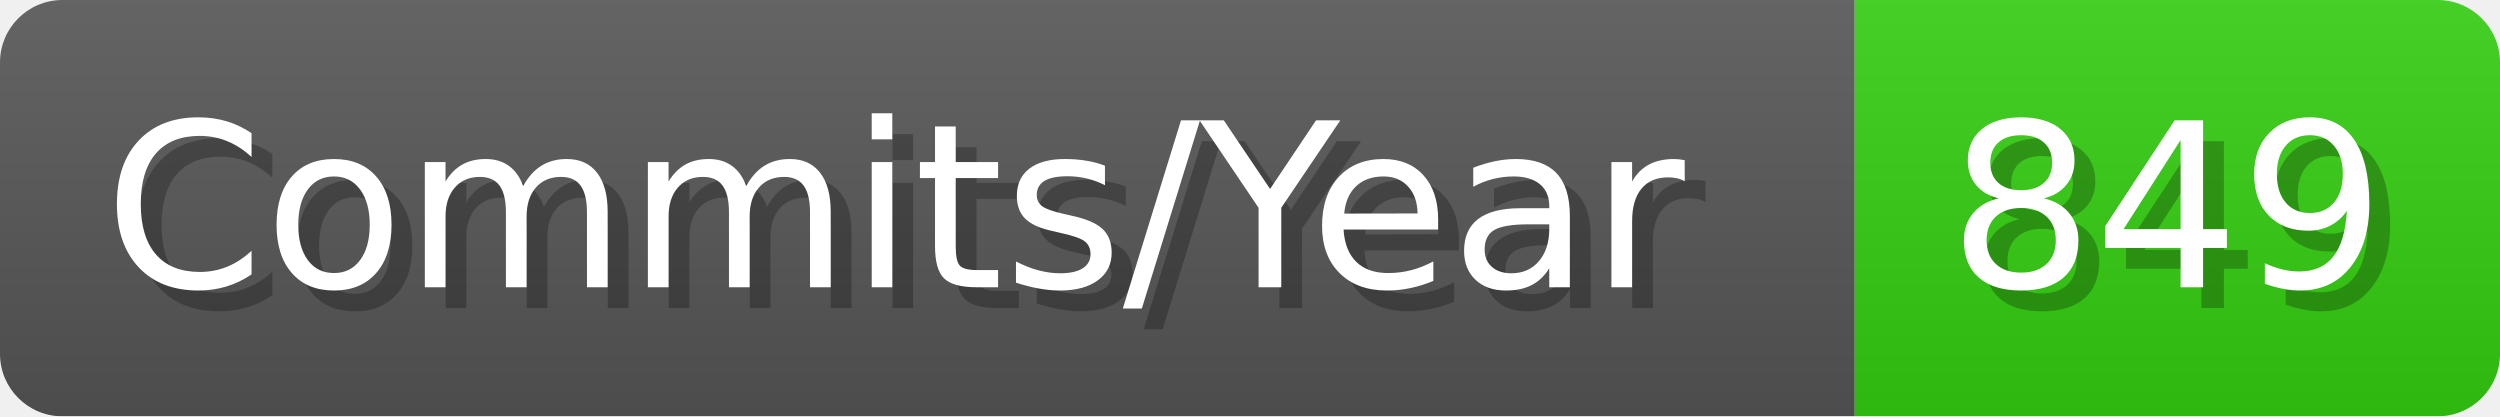
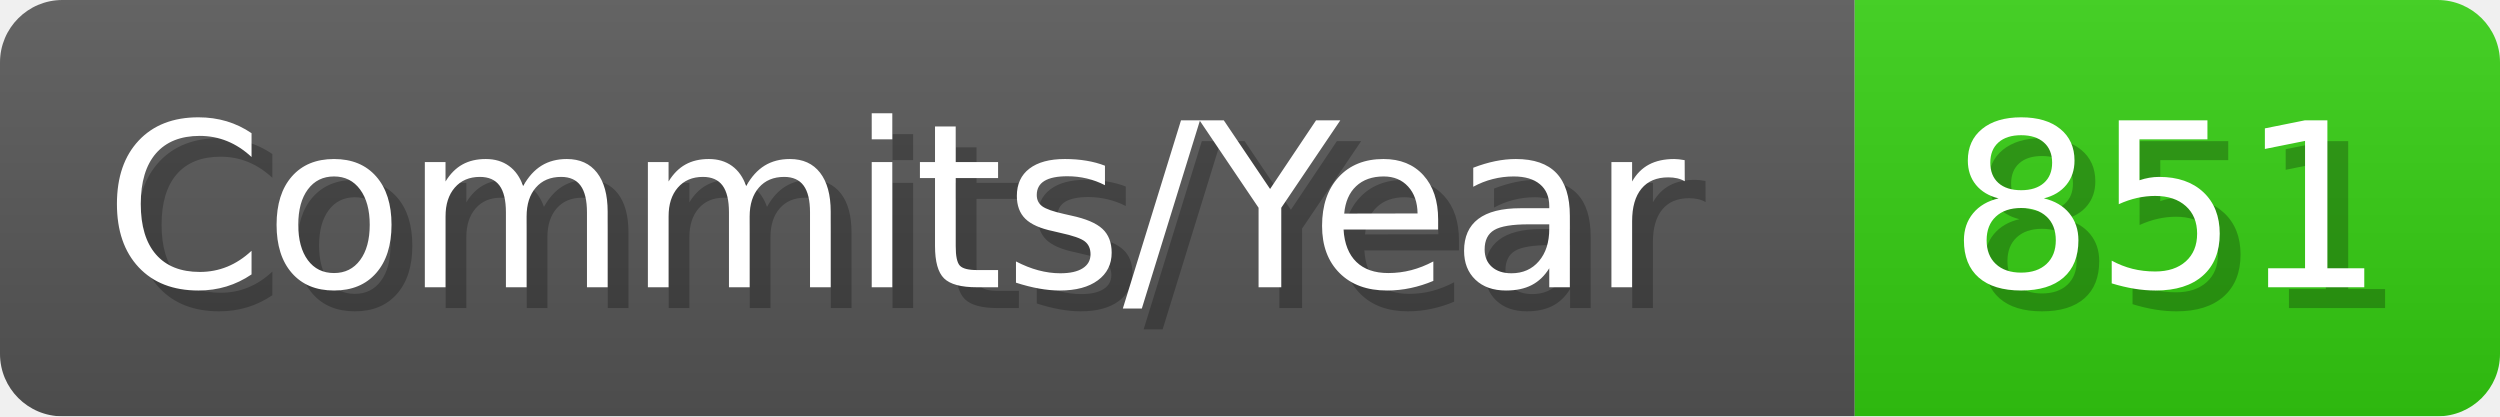
- <svg xmlns="http://www.w3.org/2000/svg" width="120.1" height="20" viewBox="0 0 1201 200" role="img" aria-label="Commits/Year: 849">
+ <svg xmlns="http://www.w3.org/2000/svg" width="120.1" height="20" viewBox="0 0 1201 200" role="img" aria-label="Commits/Year: 851">
  <linearGradient id="aUPdi" x2="0" y2="100%">
    <stop offset="0" stop-opacity=".1" stop-color="#EEE" />
    <stop offset="1" stop-opacity=".1" />
  </linearGradient>
  <mask id="WfAiQ">
    <rect width="1201" height="200" rx="30" fill="#FFF" />
  </mask>
  <g mask="url(#WfAiQ)">
    <rect width="891" height="200" fill="#555" />
    <rect width="310" height="200" fill="#3C1" x="891" />
    <rect width="1201" height="200" fill="url(#aUPdi)" />
  </g>
  <g aria-hidden="true" fill="#fff" text-anchor="start" font-family="Verdana,DejaVu Sans,sans-serif" font-size="110">
    <text x="60" y="148" textLength="791" fill="#000" opacity="0.25">Commits/Year</text>
    <text x="50" y="138" textLength="791">Commits/Year</text>
-     <text x="946" y="148" textLength="210" fill="#000" opacity="0.25">849</text>
-     <text x="936" y="138" textLength="210">849</text>
+     <text x="946" y="148" textLength="210" fill="#000" opacity="0.25">851</text>
+     <text x="936" y="138" textLength="210">851</text>
  </g>
</svg>
